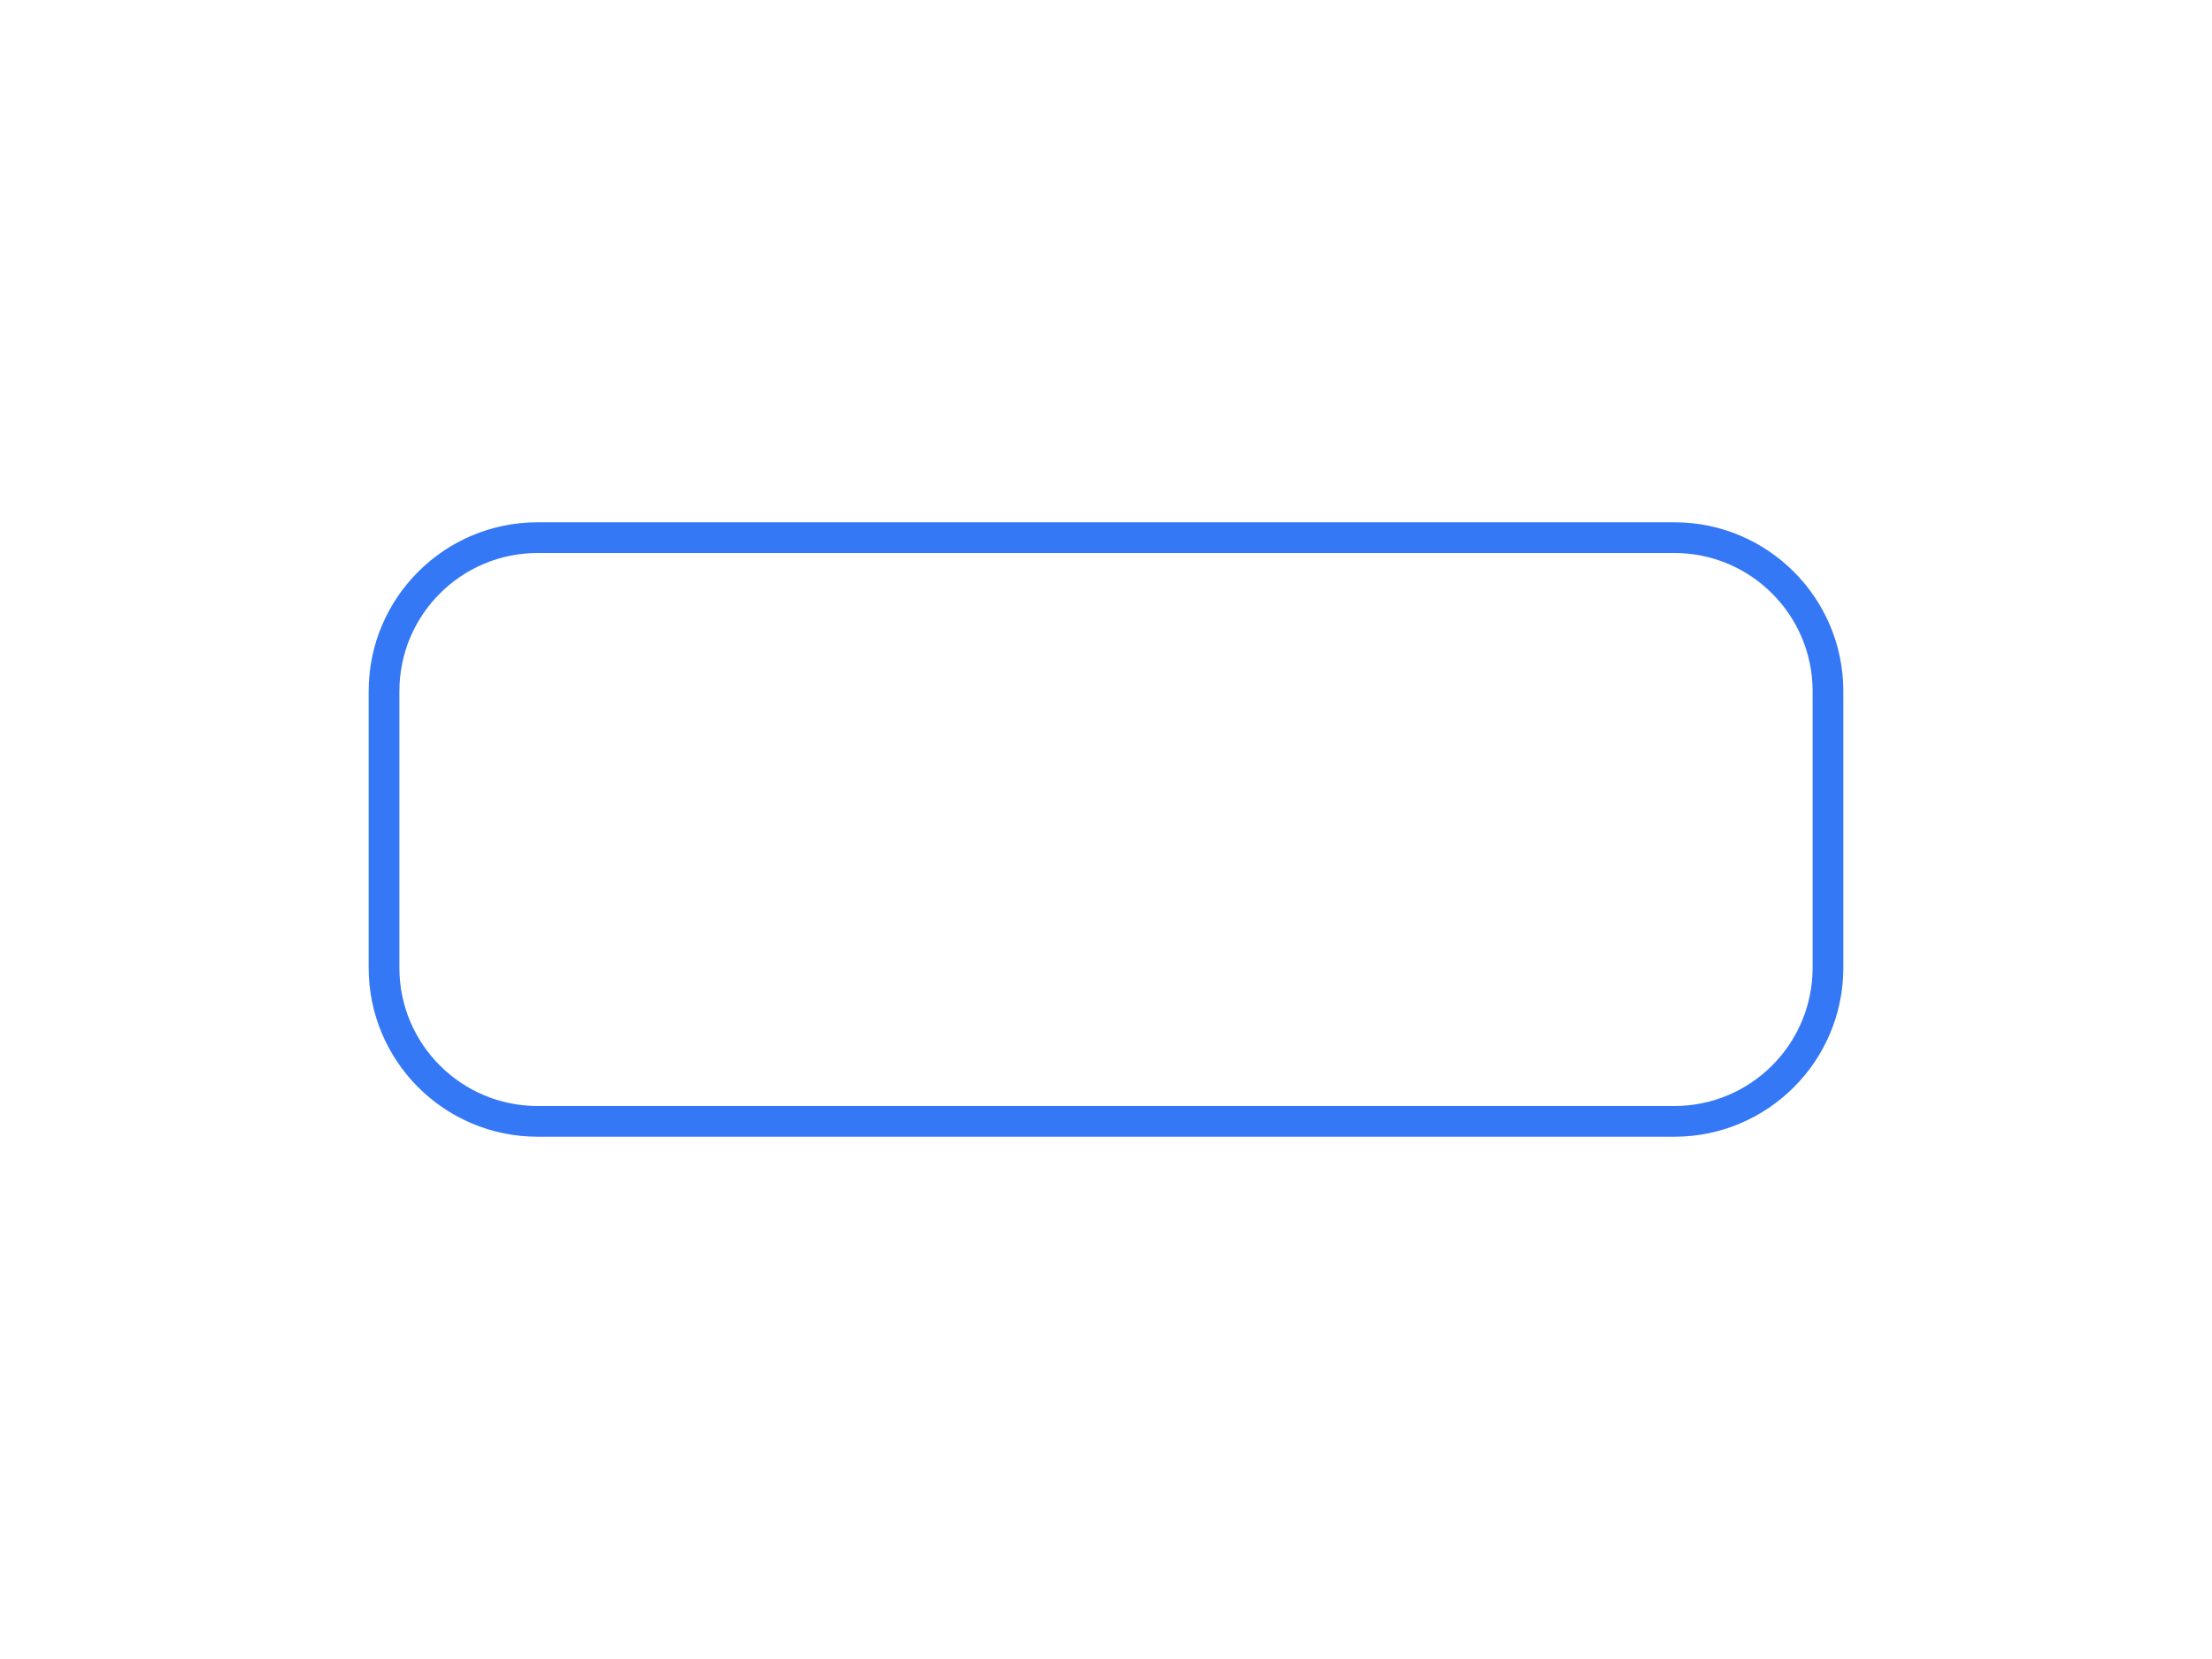
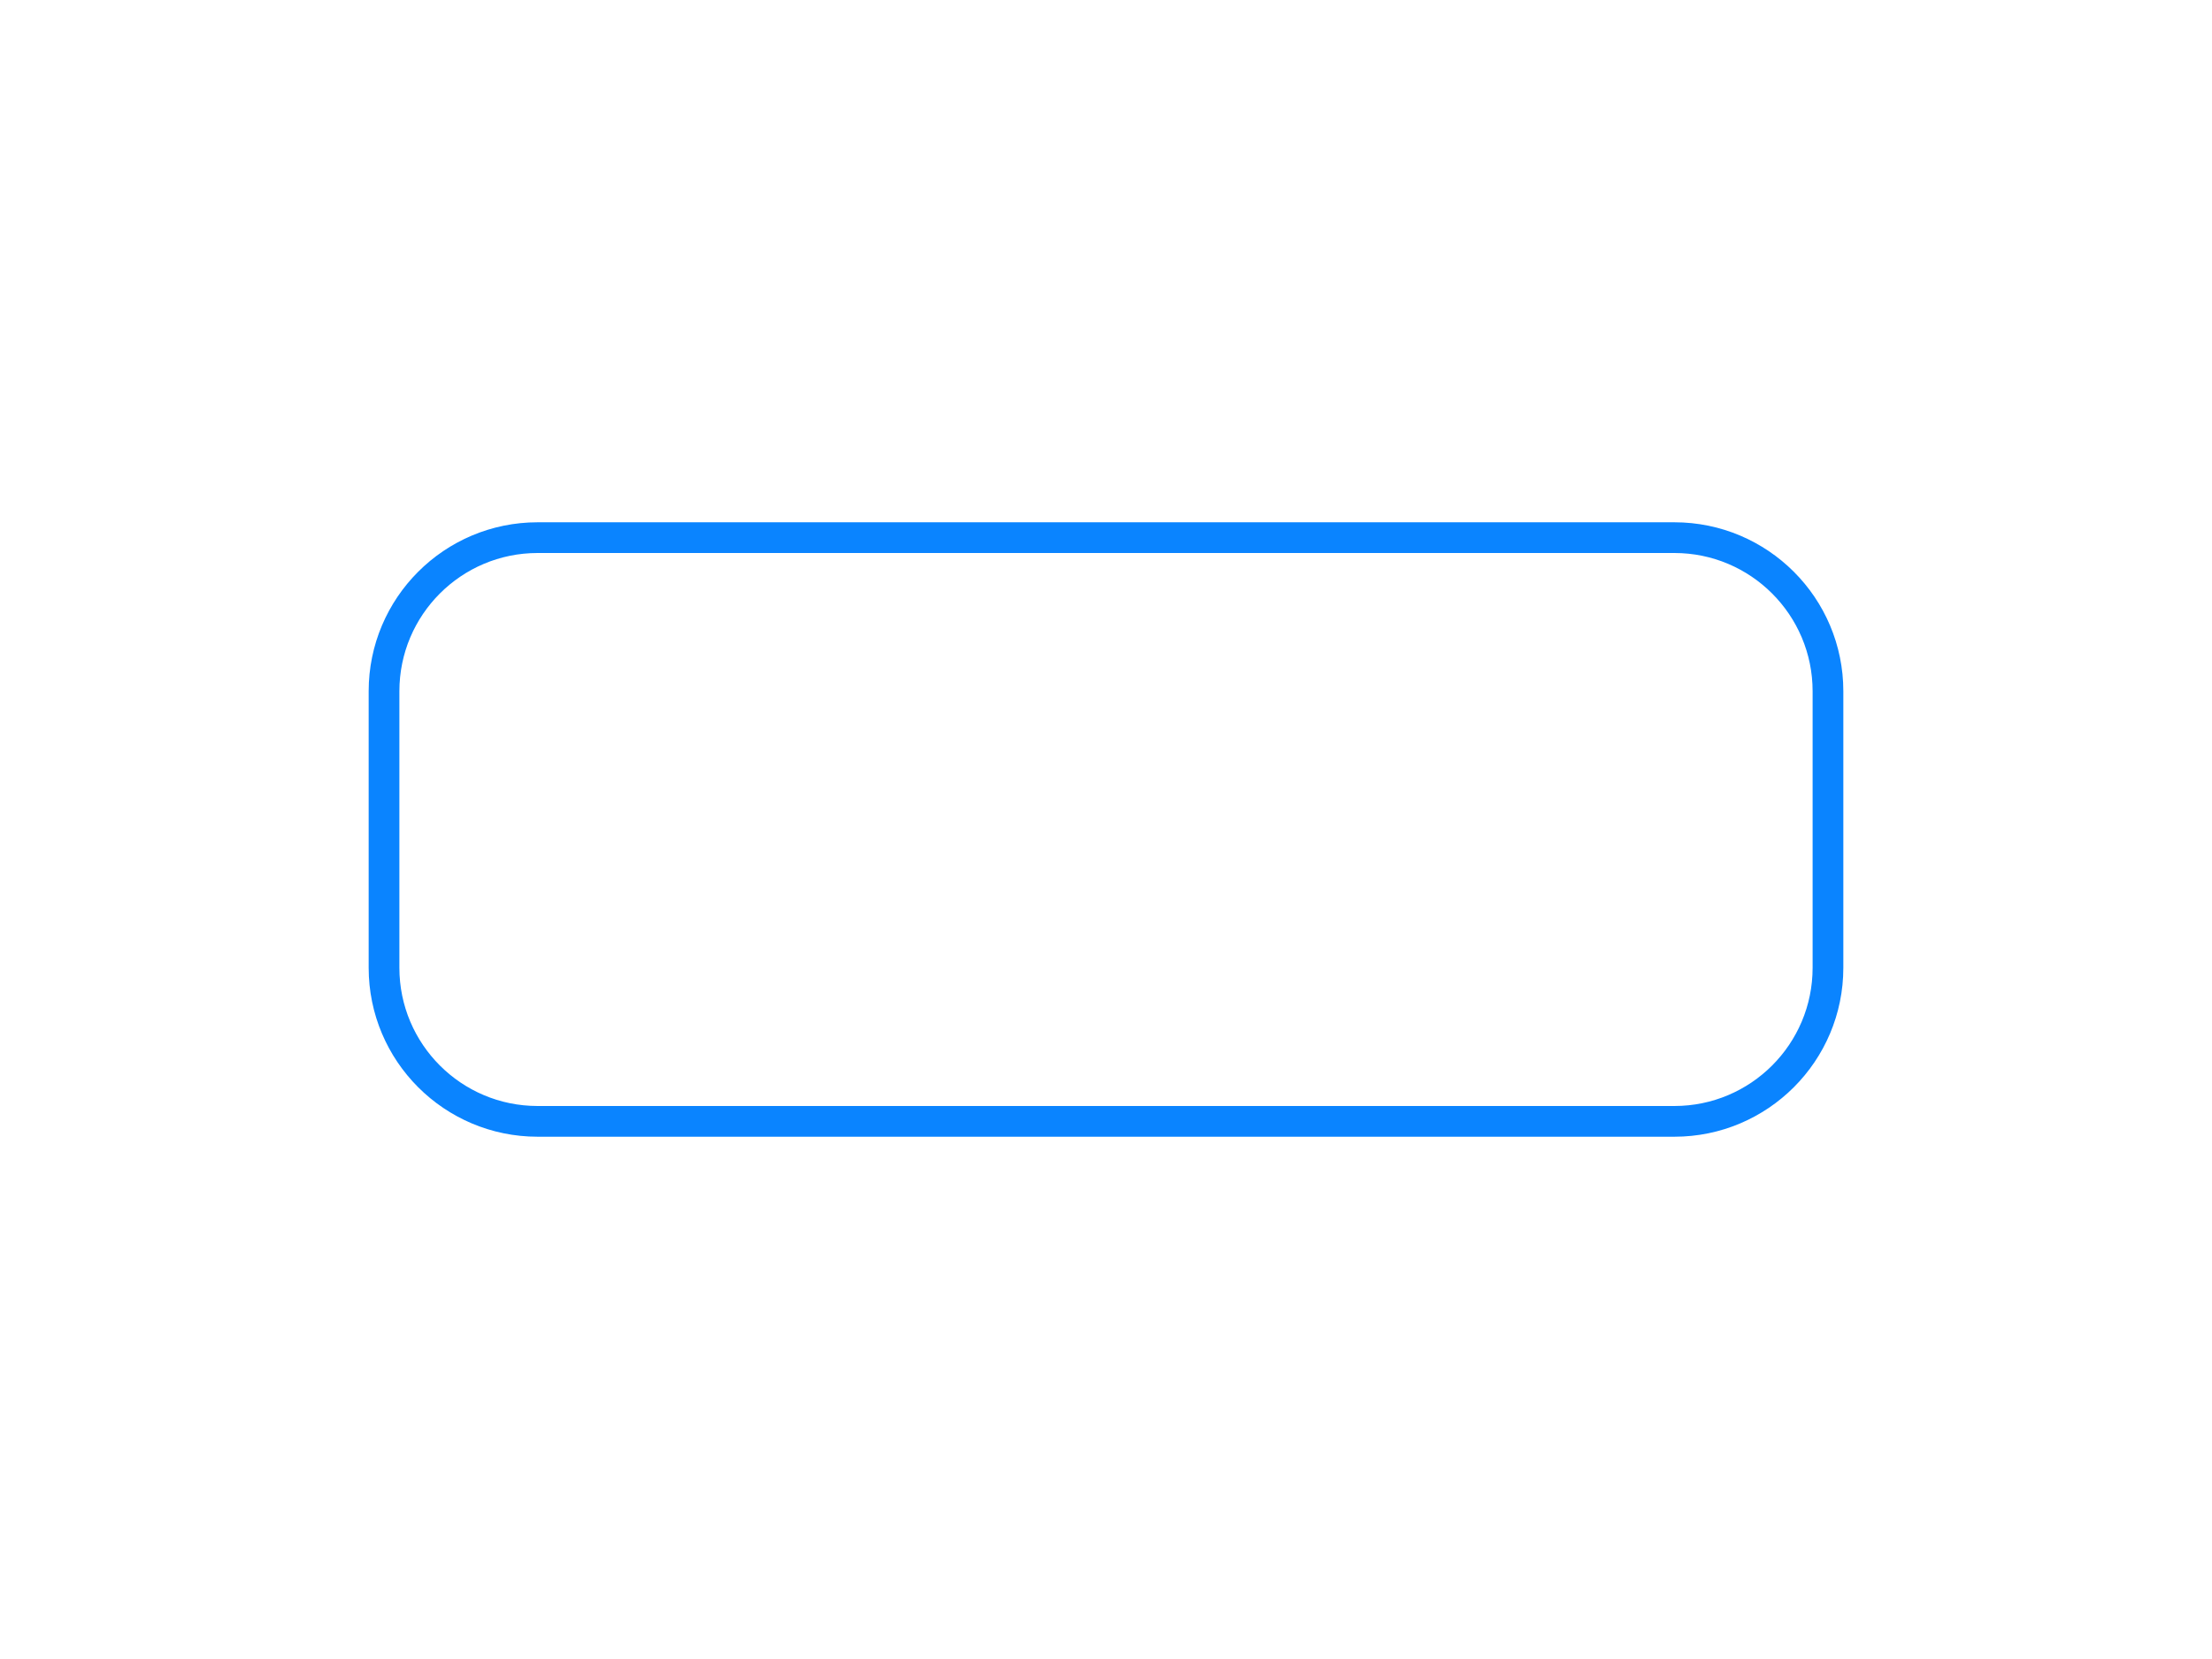
<svg xmlns="http://www.w3.org/2000/svg" width="72" height="54" viewBox="0 0 72 54" fill="none">
-   <rect x="12.5" y="17.5" width="47" height="19" rx="5" stroke="#3478f6" />
+   <rect x="12.5" y="17.5" width="47" height="19" rx="5" stroke="#0a84ff" />
</svg>
